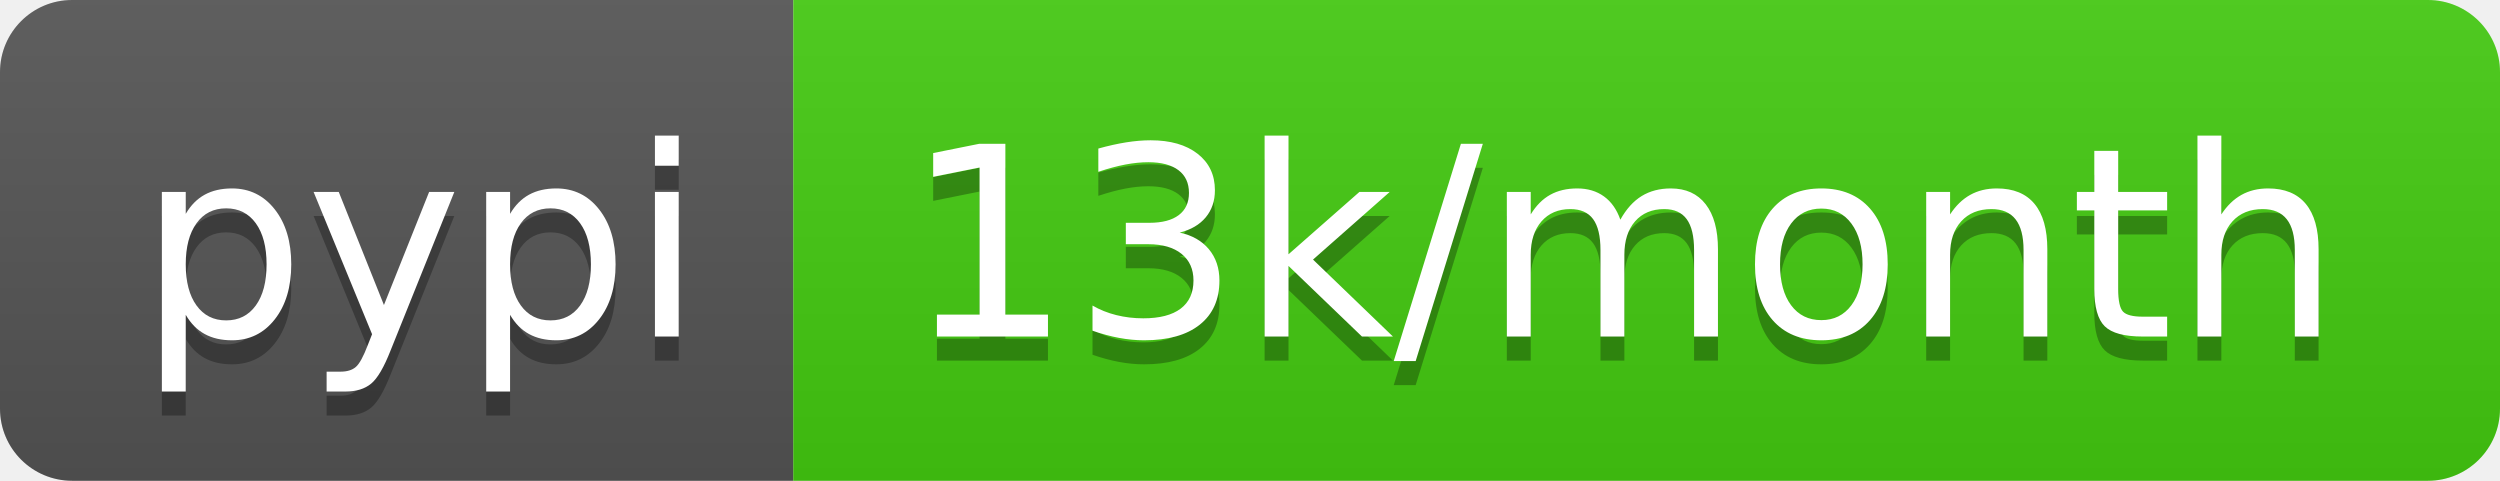
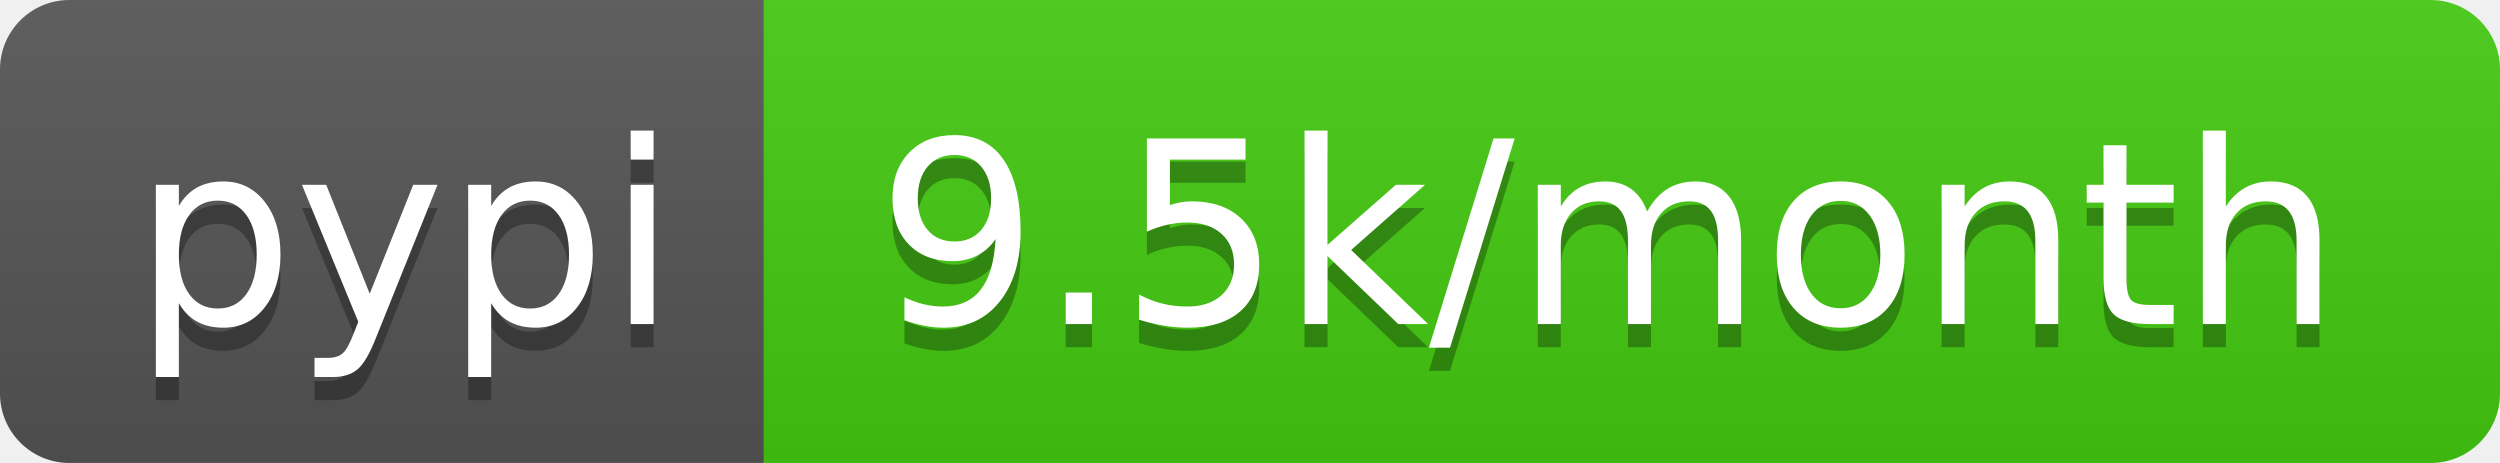
- <svg xmlns="http://www.w3.org/2000/svg" width="104" height="20" role="img" aria-label="pypi: 13k/month">
+ <svg xmlns="http://www.w3.org/2000/svg" width="108" height="20" role="img" aria-label="pypi: 9.5k/month">
  <linearGradient id="s" x2="0" y2="100%">
    <stop offset="0" stop-color="#bbb" stop-opacity=".1" />
    <stop offset="1" stop-opacity=".1" />
  </linearGradient>
  <clipPath id="r">
-     <rect width="104" height="20" rx="3" fill="#fff" />
+     <rect width="108" height="20" rx="3" fill="#fff" />
  </clipPath>
  <g clip-path="url(#r)">
    <rect width="33" height="20" fill="#555" />
-     <rect x="33" width="71" height="20" fill="#4c1" />
-     <rect width="104" height="20" fill="url(#s)" />
+     <rect x="33" width="75" height="20" fill="#4c1" />
+     <rect width="108" height="20" fill="url(#s)" />
  </g>
  <g fill="#fff" text-anchor="middle" font-family="Verdana,Geneva,DejaVu Sans,sans-serif" text-rendering="geometricPrecision" font-size="110">
    <text aria-hidden="true" x="175" y="150" fill="#010101" fill-opacity=".3" transform="scale(.1)" textLength="230">pypi</text>
    <text x="175" y="140" transform="scale(.1)" fill="#fff" textLength="230">pypi</text>
-     <text aria-hidden="true" x="675" y="150" fill="#010101" fill-opacity=".3" transform="scale(.1)" textLength="610">13k/month</text>
-     <text x="675" y="140" transform="scale(.1)" fill="#fff" textLength="610">13k/month</text>
+     <text aria-hidden="true" x="695" y="150" fill="#010101" fill-opacity=".3" transform="scale(.1)" textLength="650">9.5k/month</text>
+     <text x="695" y="140" transform="scale(.1)" fill="#fff" textLength="650">9.5k/month</text>
  </g>
</svg>
